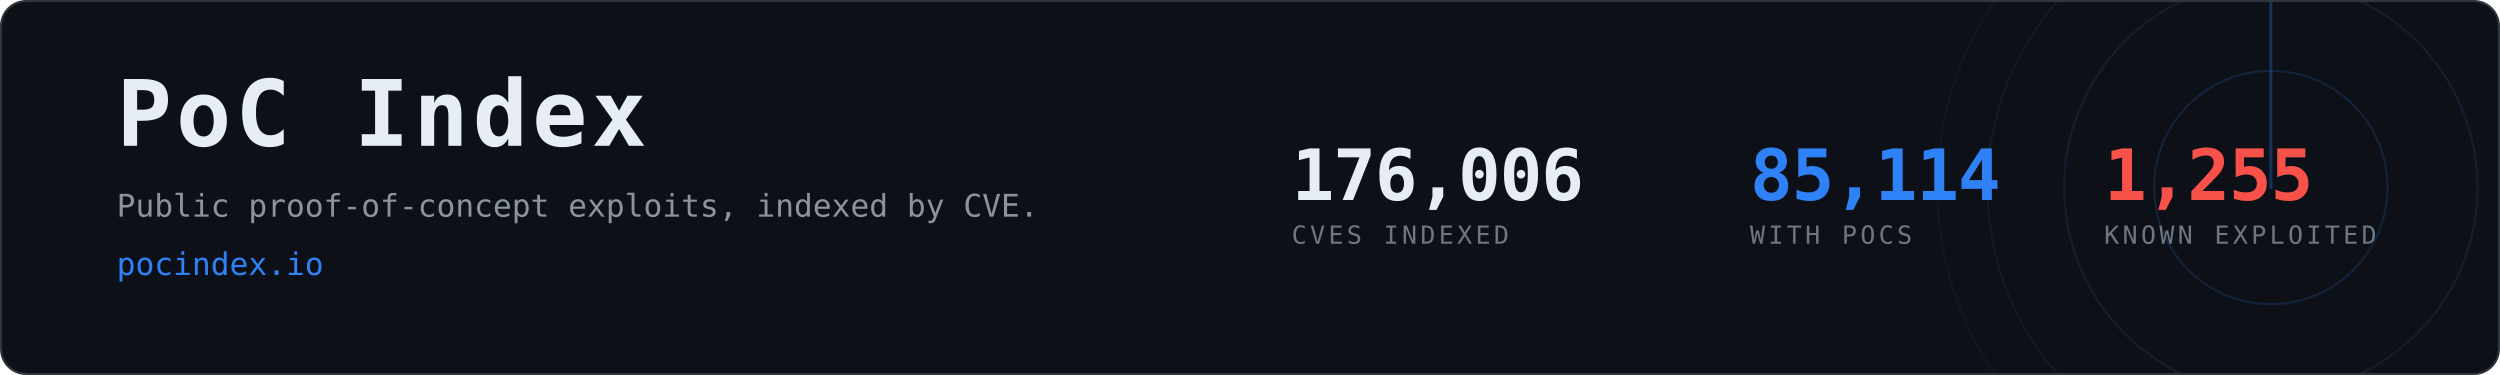
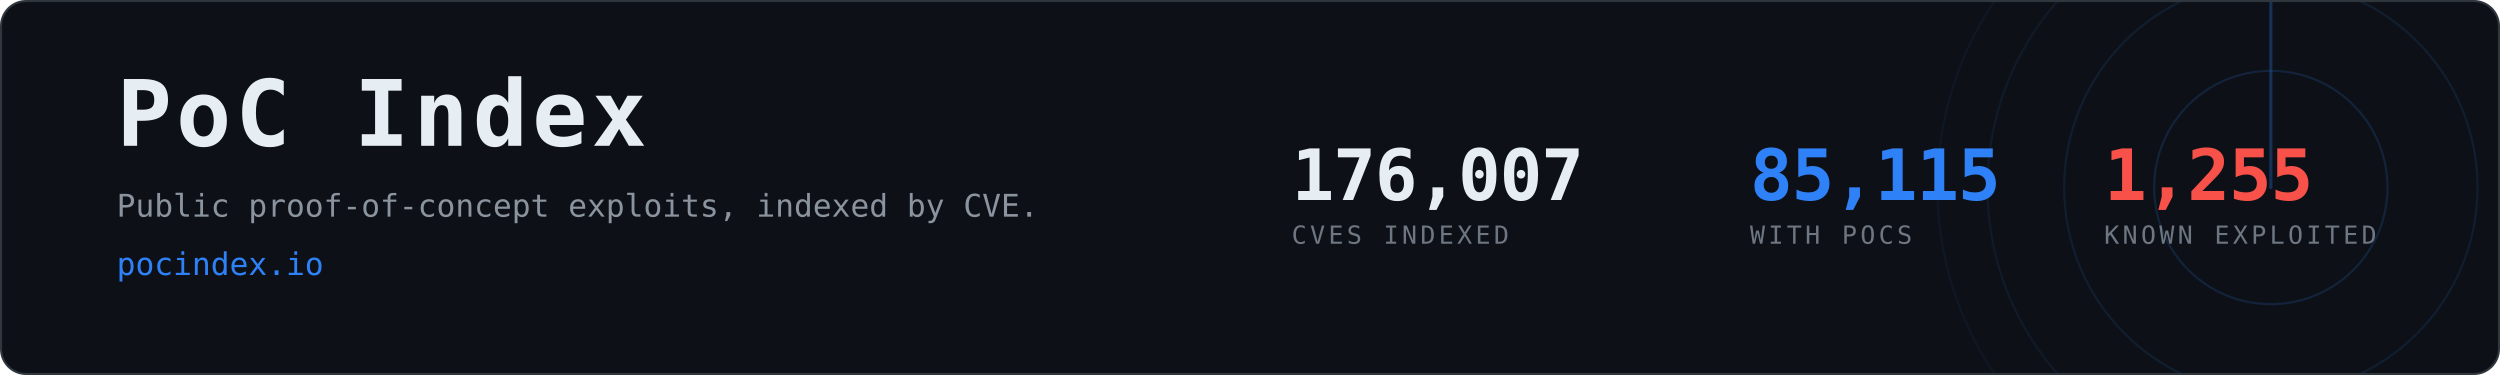
- <svg xmlns="http://www.w3.org/2000/svg" width="1200" height="180" viewBox="0 0 1200 180" role="img" aria-label="PoC Index, 85,114 CVEs with public proof-of-concept exploits">
+ <svg xmlns="http://www.w3.org/2000/svg" width="1200" height="180" viewBox="0 0 1200 180" role="img" aria-label="PoC Index, 85,115 CVEs with public proof-of-concept exploits">
  <clipPath id="card">
    <rect x="1" y="1" width="1198" height="178" rx="12" />
  </clipPath>
  <rect x="0.5" y="0.5" width="1199" height="179" rx="12" fill="#0d1117" stroke="#30363d" />
  <g clip-path="url(#card)" opacity="0.6">
    <g>
      <circle cx="1090" cy="90" r="56.0" fill="none" stroke="#2f81f7" stroke-width="1" opacity="0.270" />
      <circle cx="1090" cy="90" r="99.2" fill="none" stroke="#2f81f7" stroke-width="1" opacity="0.195" />
      <circle cx="1090" cy="90" r="136.0" fill="none" stroke="#2f81f7" stroke-width="1" opacity="0.135" />
      <circle cx="1090" cy="90" r="160.0" fill="none" stroke="#2f81f7" stroke-width="1" opacity="0.090" />
      <line x1="1090" y1="90" x2="1090" y2="-70.0" stroke="#2f81f7" stroke-width="1.5" stroke-linecap="round" opacity="0.480">
        <animateTransform attributeName="transform" type="rotate" from="0 1090 90" to="360 1090 90" dur="8s" repeatCount="indefinite" />
      </line>
    </g>
  </g>
  <text x="56" y="70" font-family="ui-monospace,SFMono-Regular,Menlo,Consolas,monospace" font-size="44" font-weight="700" fill="#e6edf3" letter-spacing="2">PoC Index</text>
  <text x="56" y="104" font-family="ui-monospace,SFMono-Regular,Menlo,Consolas,monospace" font-size="15" fill="#8b949e">
    Public proof-of-concept exploits, indexed by CVE.</text>
  <text x="56" y="132" font-family="ui-monospace,SFMono-Regular,Menlo,Consolas,monospace" font-size="15" fill="#2f81f7">pocindex.io</text>
-   <text x="620" y="96" font-family="ui-monospace,SFMono-Regular,Menlo,Consolas,monospace" font-size="34" font-weight="700" fill="#e6edf3" letter-spacing="-0.5">176,006</text>
+   <text x="620" y="96" font-family="ui-monospace,SFMono-Regular,Menlo,Consolas,monospace" font-size="34" font-weight="700" fill="#e6edf3" letter-spacing="-0.5">176,007</text>
  <text x="620" y="117" font-family="ui-monospace,SFMono-Regular,Menlo,Consolas,monospace" font-size="12" fill="#6e7681" letter-spacing="1.6">CVES INDEXED</text>
-   <text x="840" y="96" font-family="ui-monospace,SFMono-Regular,Menlo,Consolas,monospace" font-size="34" font-weight="700" fill="#2f81f7" letter-spacing="-0.5">85,114</text>
+   <text x="840" y="96" font-family="ui-monospace,SFMono-Regular,Menlo,Consolas,monospace" font-size="34" font-weight="700" fill="#2f81f7" letter-spacing="-0.5">85,115</text>
  <text x="840" y="117" font-family="ui-monospace,SFMono-Regular,Menlo,Consolas,monospace" font-size="12" fill="#6e7681" letter-spacing="1.6">WITH POCS</text>
  <text x="1010" y="96" font-family="ui-monospace,SFMono-Regular,Menlo,Consolas,monospace" font-size="34" font-weight="700" fill="#f85149" letter-spacing="-0.5">1,255</text>
  <text x="1010" y="117" font-family="ui-monospace,SFMono-Regular,Menlo,Consolas,monospace" font-size="12" fill="#6e7681" letter-spacing="1.6">KNOWN EXPLOITED</text>
</svg>
